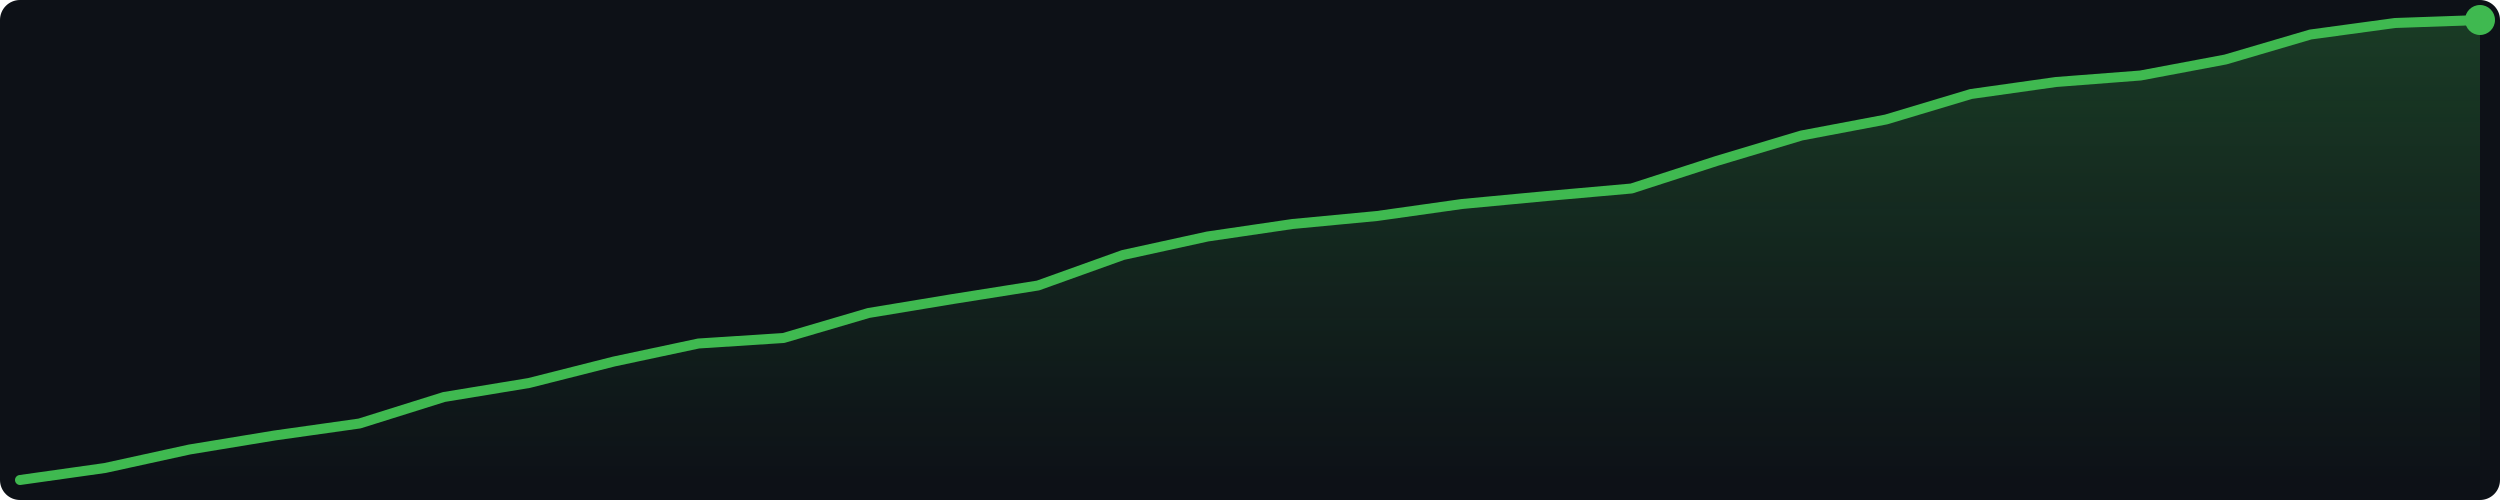
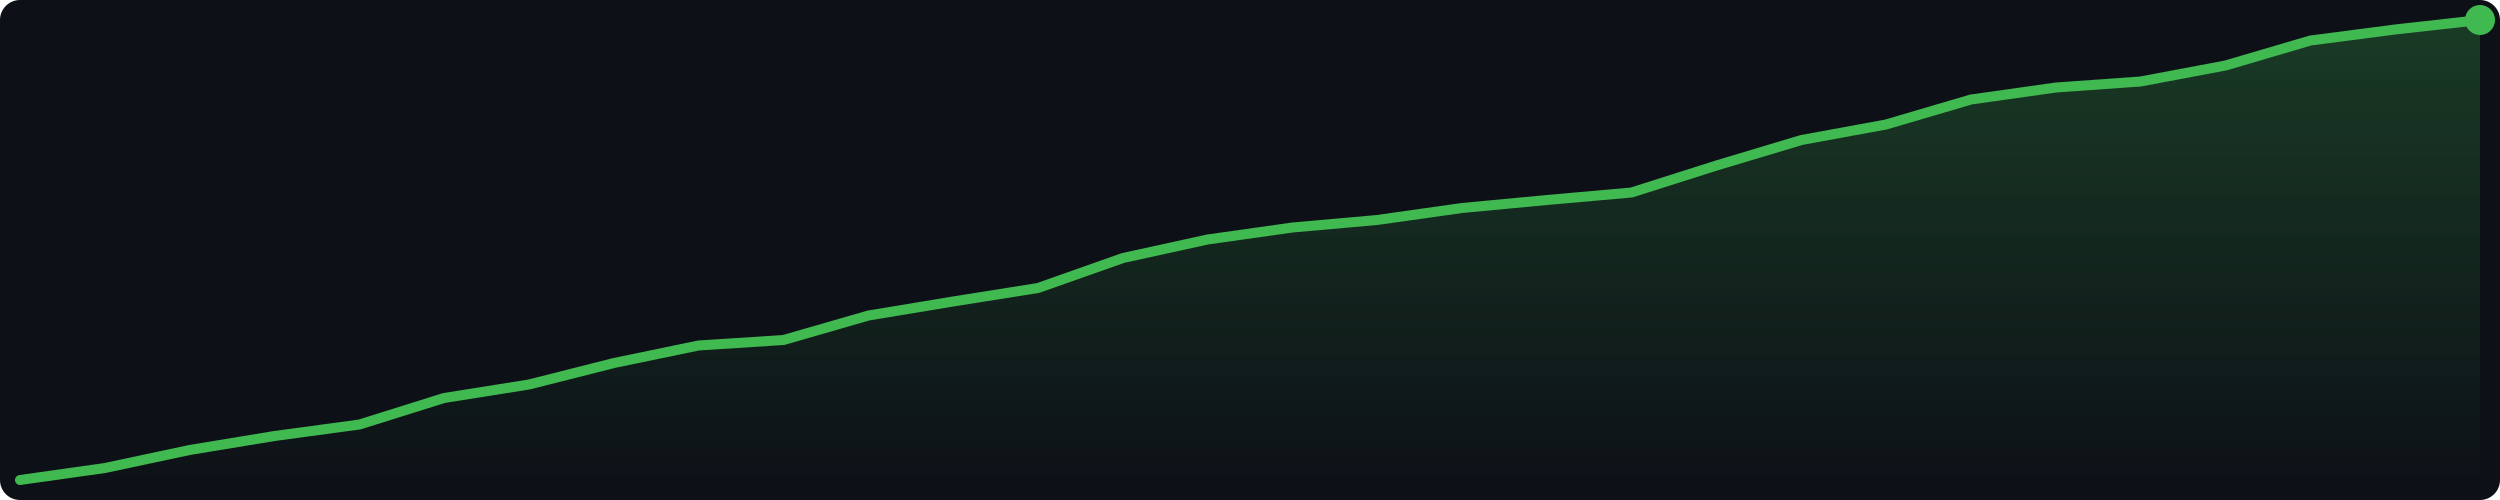
<svg xmlns="http://www.w3.org/2000/svg" width="500" height="100" viewBox="0 0 500 100">
  <defs>
    <linearGradient id="g" x1="0" y1="0" x2="0" y2="1">
      <stop offset="0%" stop-color="#3fb950" stop-opacity="0.25" />
      <stop offset="100%" stop-color="#3fb950" stop-opacity="0.0" />
    </linearGradient>
  </defs>
  <rect width="500" height="100" fill="#0d1117" rx="4" />
-   <polygon points="4.0,96.0 21.0,93.6 37.9,89.9 54.9,87.1 71.9,84.7 88.8,79.4 105.8,76.6 122.8,72.3 139.7,68.7 156.7,67.6 173.7,62.6 190.6,59.8 207.6,57.1 224.6,51.0 241.5,47.3 258.5,44.8 275.4,43.2 292.4,40.8 309.4,39.2 326.3,37.7 343.3,32.2 360.3,27.1 377.2,23.9 394.2,18.8 411.2,16.4 428.1,15.1 445.1,11.9 462.1,6.9 479.0,4.6 496.0,4.0 496.0,96 4.0,96" fill="url(#g)" />
-   <polyline points="4.0,96.0 21.0,93.6 37.9,89.9 54.9,87.1 71.9,84.7 88.8,79.4 105.8,76.6 122.8,72.3 139.7,68.7 156.7,67.6 173.7,62.6 190.6,59.8 207.6,57.1 224.6,51.0 241.5,47.3 258.5,44.8 275.4,43.2 292.4,40.8 309.4,39.2 326.3,37.7 343.3,32.2 360.3,27.1 377.2,23.9 394.2,18.8 411.2,16.4 428.1,15.1 445.1,11.9 462.1,6.9 479.0,4.6 496.0,4.0" fill="none" stroke="#3fb950" stroke-width="2" stroke-linejoin="round" stroke-linecap="round" />
+   <polygon points="4.0,96.0 21.0,93.6 37.9,90.0 54.9,87.2 71.9,84.9 88.8,79.6 105.8,76.9 122.8,72.6 139.7,69.1 156.7,68.0 173.7,63.1 190.6,60.3 207.6,57.6 224.6,51.6 241.5,47.9 258.5,45.5 275.4,44.0 292.4,41.6 309.4,40.0 326.3,38.5 343.3,33.1 360.3,28.0 377.2,24.9 394.2,19.9 411.2,17.5 428.1,16.3 445.1,13.1 462.1,8.1 479.0,5.9 496.0,4.0 496.0,96 4.0,96" fill="url(#g)" />
+   <polyline points="4.0,96.0 21.0,93.6 37.9,90.0 54.9,87.2 71.9,84.9 88.8,79.6 105.8,76.9 122.8,72.6 139.7,69.1 156.7,68.0 173.7,63.1 190.6,60.3 207.6,57.6 224.6,51.6 241.5,47.9 258.5,45.5 275.4,44.0 292.4,41.6 309.4,40.0 326.3,38.5 343.3,33.1 360.3,28.0 377.2,24.9 394.2,19.9 411.2,17.5 428.1,16.3 445.1,13.1 462.1,8.1 479.0,5.9 496.0,4.0" fill="none" stroke="#3fb950" stroke-width="2" stroke-linejoin="round" stroke-linecap="round" />
  <circle cx="496.0" cy="4.0" r="3" fill="#3fb950" />
</svg>
